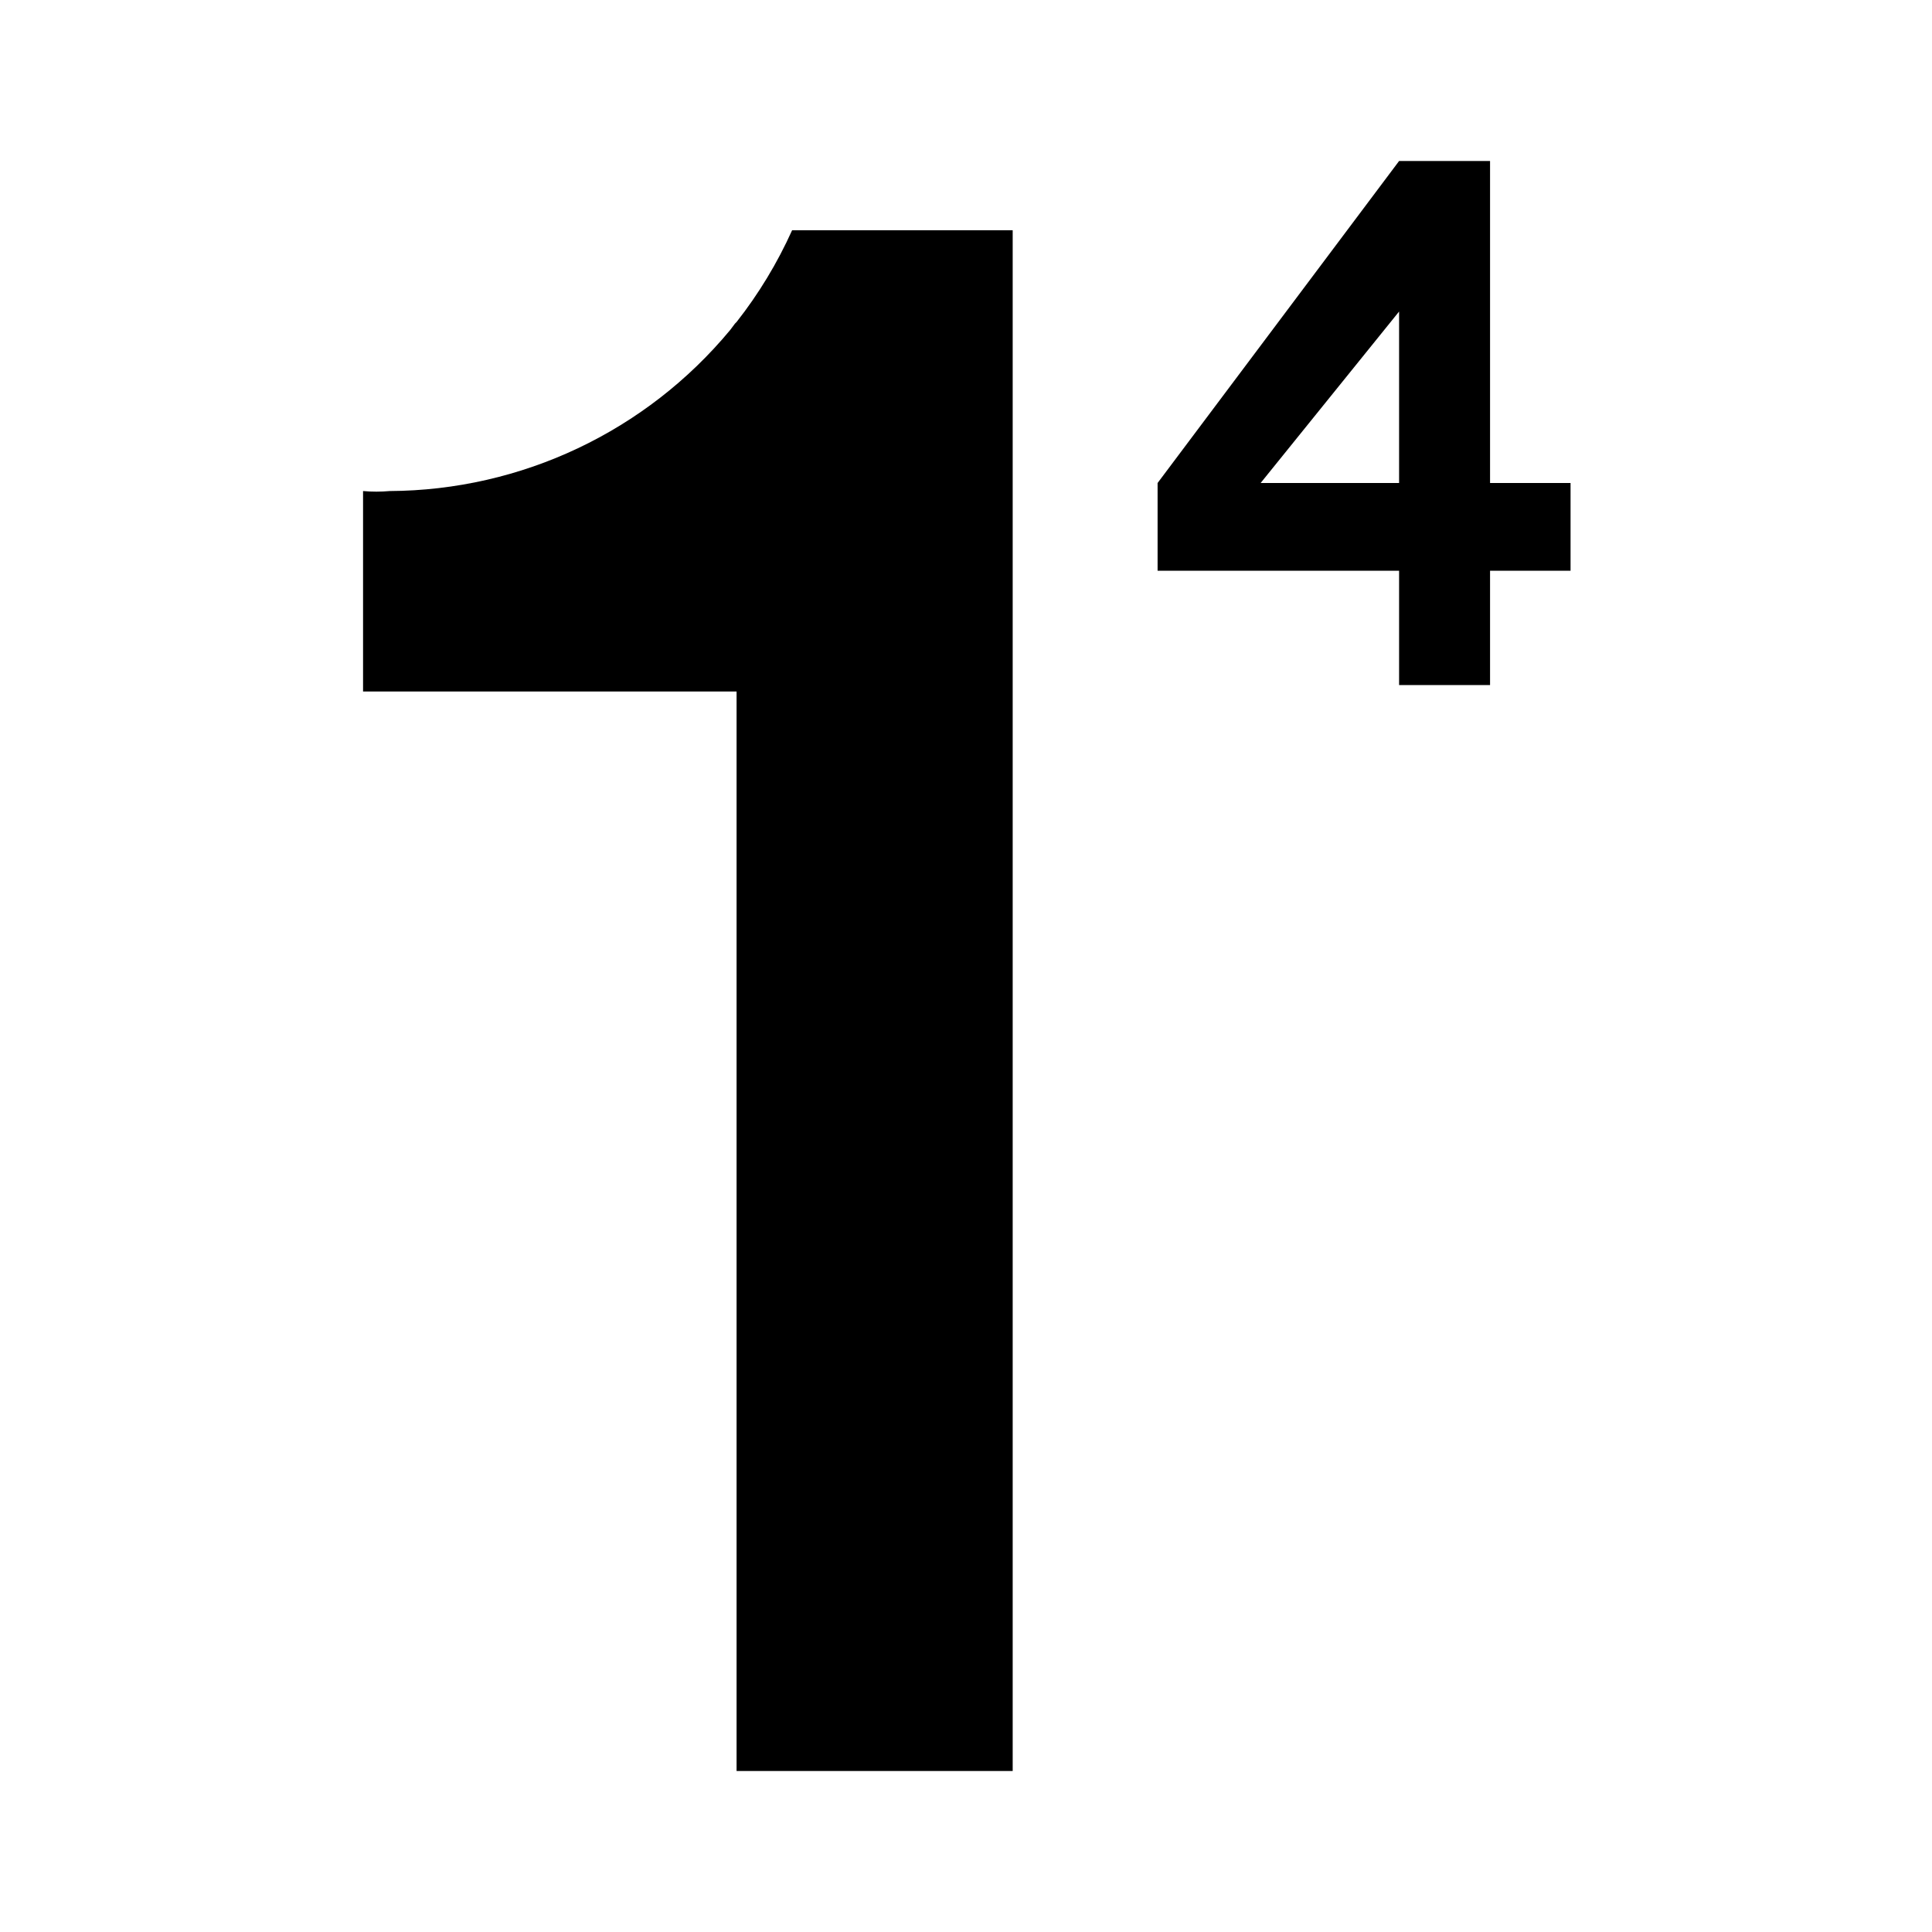
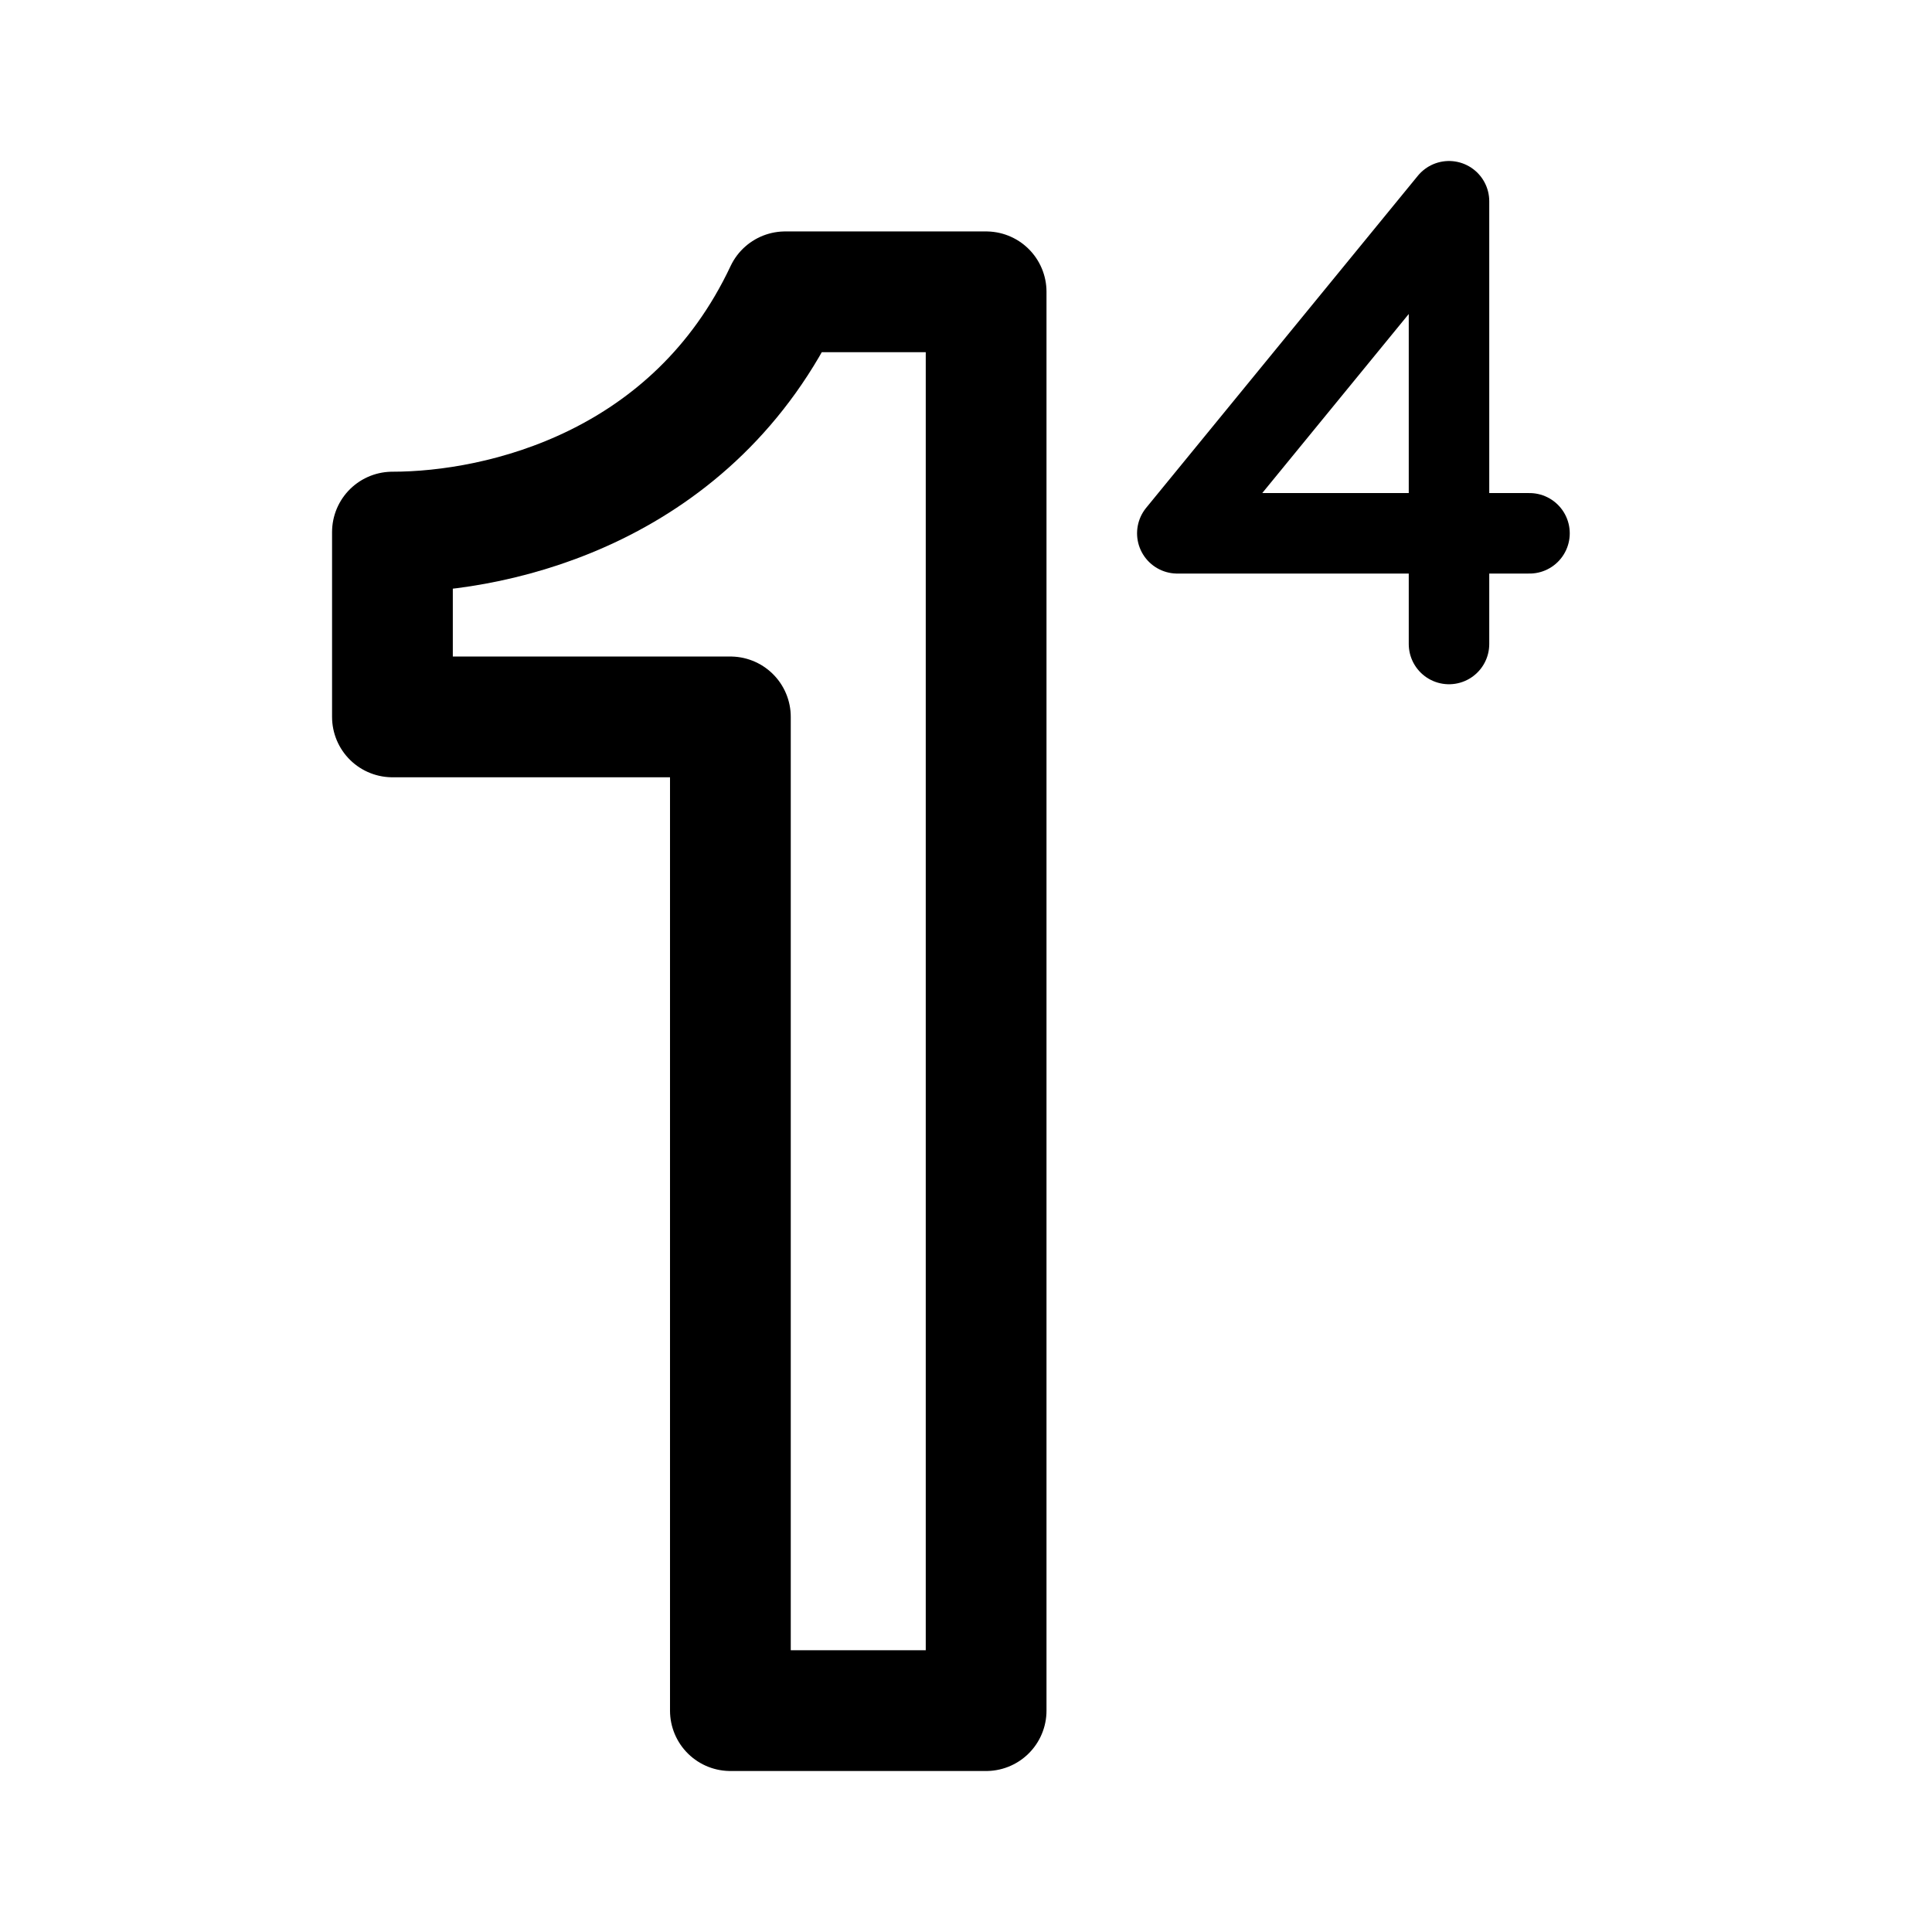
- <svg xmlns="http://www.w3.org/2000/svg" id="Layer_2" data-name="Layer 2" viewBox="0 0 24 24">
-   <g>
-     <path d="M9.15,4a5.5,5.5,0,0,0,.69-1.14h2.74V22H9.15V8.59H4.51V6.1a1.83,1.83,0,0,0,.33,0,5.53,5.53,0,0,0,4.23-2l.06-.08" />
-     <path d="M18.51,6V2H17.38l-3,4V7.09h3V8.51h1.13V7.09h1V6ZM15.66,6l1.72-2.13V6Z" />
-   </g>
+ <svg xmlns="http://www.w3.org/2000/svg" width="192" height="192" viewBox="0 0 192 192" fill="none">
+   <path d="M98 170H72.585V71.245H39V52.878C49.892 52.878 68.954 48.286 78.031 29H98V170Z" stroke="black" stroke-width="12" stroke-linejoin="round" />
+   <path d="M144 64V20L117 53H152" stroke="black" stroke-width="8" stroke-linecap="round" stroke-linejoin="round" />
</svg>
